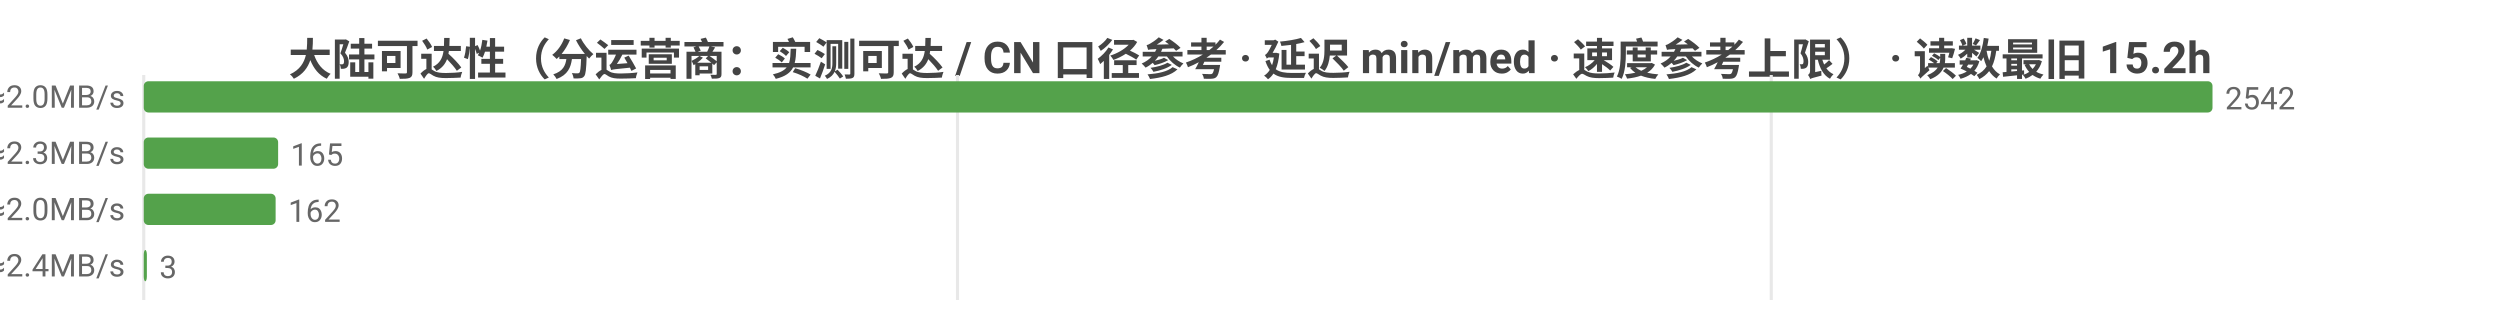
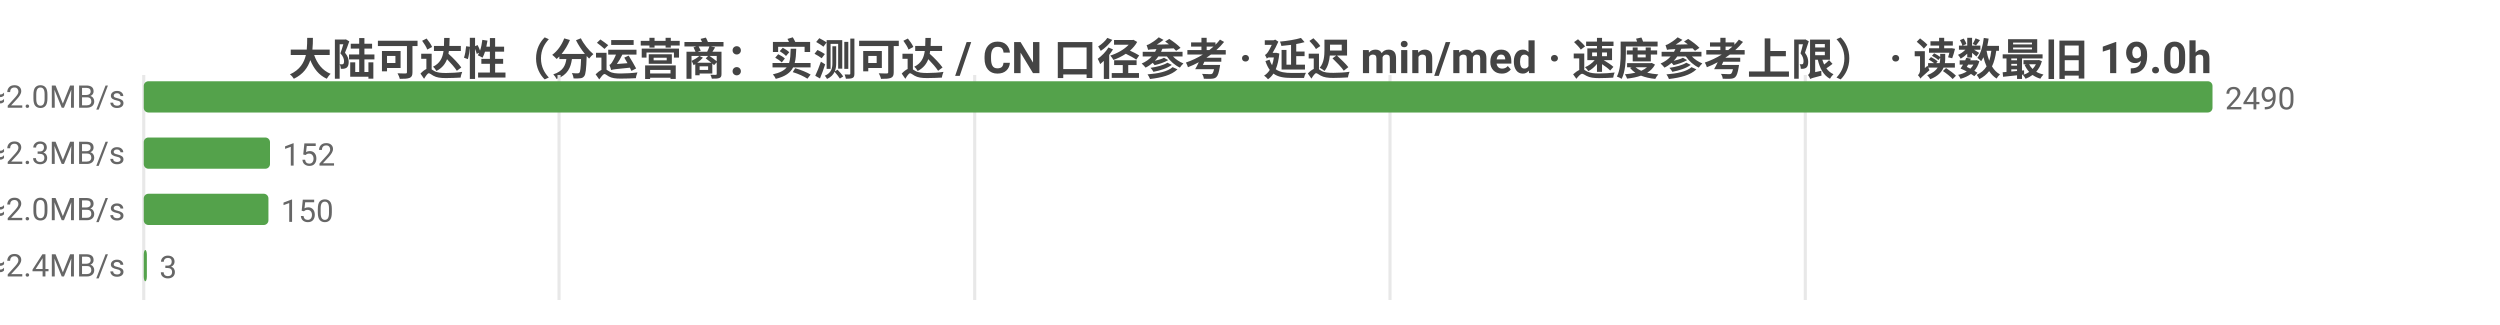
<svg xmlns="http://www.w3.org/2000/svg" width="800" height="104" viewBox="0 0 800 104">
  <rect width="800" height="104" fill="#ffffff" />
  <style>text{font-family:system-ui,-apple-system,'Segoe UI',Roboto,'PingFang SC','Microsoft YaHei','Noto Sans CJK SC',sans-serif}.g{stroke:#e8e8e8;stroke-width:1}.a{stroke:#999;stroke-width:1}.t{font-size:10px;fill:#666}.m{font-size:10px;text-anchor:middle;fill:#666}.e{font-size:10px;text-anchor:end;fill:#666}.l{font-size:11px;fill:#333}.tt{font-size:14px;font-weight:600;text-anchor:middle;fill:#444}.em{font-size:13px;text-anchor:middle;fill:#999}</style>
-   <text class="tt" x="400.0" y="24">大陆可达性（分运营商：实测可达 / CN 口径参考 · 延迟 min/med · 速度参考上限） · 读数最旧 15.2h</text>
+   <text class="tt" x="400.0" y="24">大陆可达性（分运营商：实测可达 / CN 口径参考 · 延迟 min/med · 速度参考上限） · 读数最旧 19.0h</text>
  <line class="g" x1="46" y1="24" x2="46" y2="96" />
-   <line class="g" x1="306.4" y1="24" x2="306.4" y2="96" />
-   <line class="g" x1="566.8" y1="24" x2="566.8" y2="96" />
-   <text class="e" x="40" y="35">中国电信  实测可达 2542/2542 · CN口径 18084  min15/med241ms  ≈2.0MB/s</text>
+   <line class="g" x1="178.9" y1="24" x2="178.9" y2="96" />
+   <line class="g" x1="311.9" y1="24" x2="311.9" y2="96" />
+   <line class="g" x1="444.8" y1="24" x2="444.8" y2="96" />
+   <line class="g" x1="577.7" y1="24" x2="577.7" y2="96" />
+   <text class="e" x="40" y="35">中国电信  实测可达 2490/2490 · CN口径 17874  min15/med241ms  ≈2.0MB/s</text>
  <rect x="46" y="26" width="662" height="10" fill="#54a24b" rx="1.5" />
-   <text class="t" x="712" y="35">2542</text>
-   <text class="e" x="40" y="53">中国联通  实测可达 165/165 · CN口径 18084  min45/med213ms  ≈2.3MB/s</text>
-   <rect x="46" y="44" width="43.0" height="10" fill="#54a24b" rx="1.5" />
-   <text class="t" x="93.0" y="53">165</text>
-   <text class="e" x="40" y="71">中国移动  实测可达 162/162 · CN口径 18084  min60/med242ms  ≈2.0MB/s</text>
-   <rect x="46" y="62" width="42.2" height="10" fill="#54a24b" rx="1.5" />
-   <text class="t" x="92.2" y="71">162</text>
-   <text class="e" x="40" y="89">中国多线  实测可达 3/3 · CN口径 18084  min186/med204ms  ≈2.4MB/s</text>
+   <text class="t" x="712" y="35">2490</text>
+   <text class="e" x="40" y="53">中国联通  实测可达 152/152 · CN口径 17874  min45/med213ms  ≈2.3MB/s</text>
+   <rect x="46" y="44" width="40.4" height="10" fill="#54a24b" rx="1.5" />
+   <text class="t" x="90.4" y="53">152</text>
+   <text class="e" x="40" y="71">中国移动  实测可达 150/150 · CN口径 17874  min60/med242ms  ≈2.0MB/s</text>
+   <rect x="46" y="62" width="39.9" height="10" fill="#54a24b" rx="1.5" />
+   <text class="t" x="89.9" y="71">150</text>
+   <text class="e" x="40" y="89">中国多线  实测可达 3/3 · CN口径 17874  min186/med204ms  ≈2.4MB/s</text>
  <rect x="46" y="80" width="1" height="10" fill="#54a24b" rx="1.5" />
  <text class="t" x="51" y="89">3</text>
</svg>
